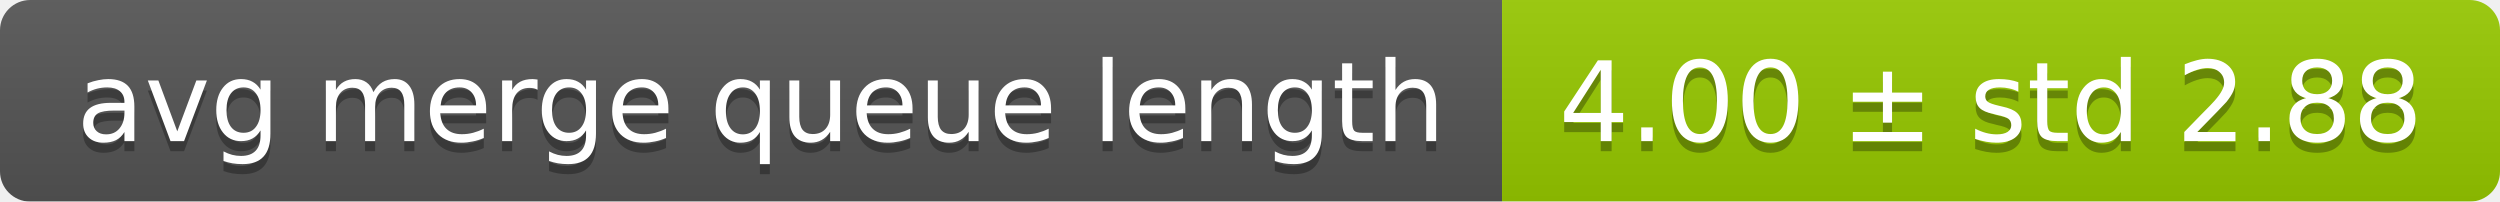
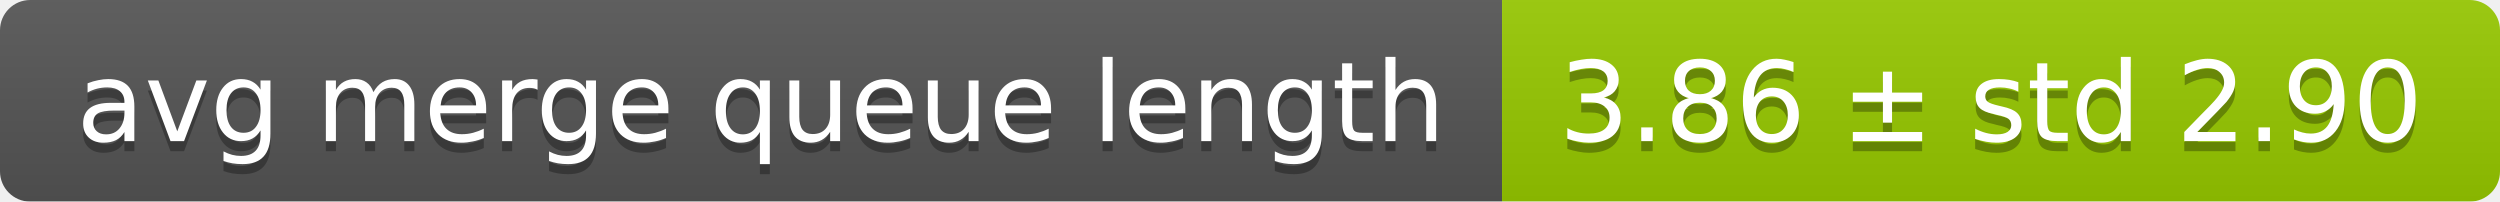
<svg xmlns="http://www.w3.org/2000/svg" width="248" height="20">
  <linearGradient id="smooth" x2="0" y2="100%">
    <stop offset="0" stop-color="#bbb" stop-opacity=".1" />
    <stop offset="1" stop-opacity=".1" />
  </linearGradient>
  <mask id="round">
    <rect width="248" height="20" rx="3" fill="#fff" />
  </mask>
  <g mask="url(#round)">
    <rect width="149" height="20" fill="#555" />
    <rect x="149" width="99" height="20" fill="#97ca00" />
    <rect width="248" height="20" fill="url(#smooth)" />
  </g>
  <g fill="#fff" text-anchor="middle" font-family="DejaVu Sans,Verdana,Geneva,sans-serif" font-size="11">
    <text x="75.5" y="15" fill="#010101" fill-opacity=".3">avg merge queue length</text>
    <text x="75.5" y="14">avg merge queue length</text>
-     <text x="197.5" y="15" fill="#010101" fill-opacity=".3">4.00 ± std 2.88</text>
-     <text x="197.5" y="14">4.00 ± std 2.88</text>
+     <text x="197.5" y="15" fill="#010101" fill-opacity=".3">3.86 ± std 2.90</text>
+     <text x="197.5" y="14">3.86 ± std 2.90</text>
  </g>
</svg>
